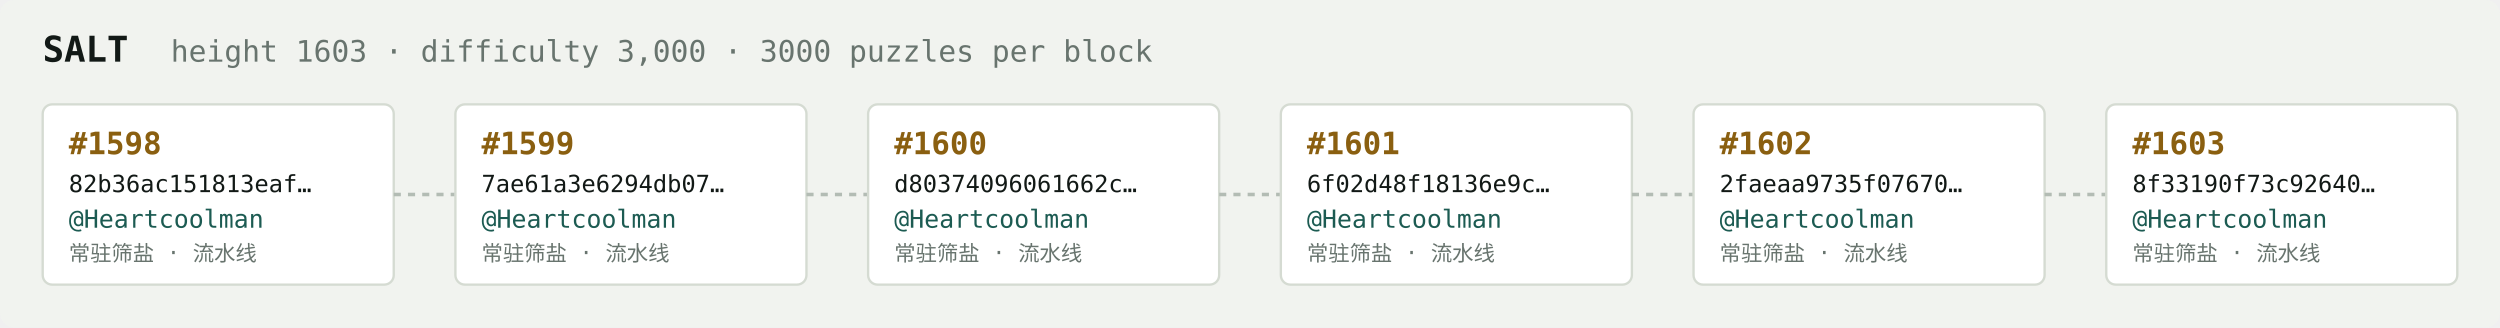
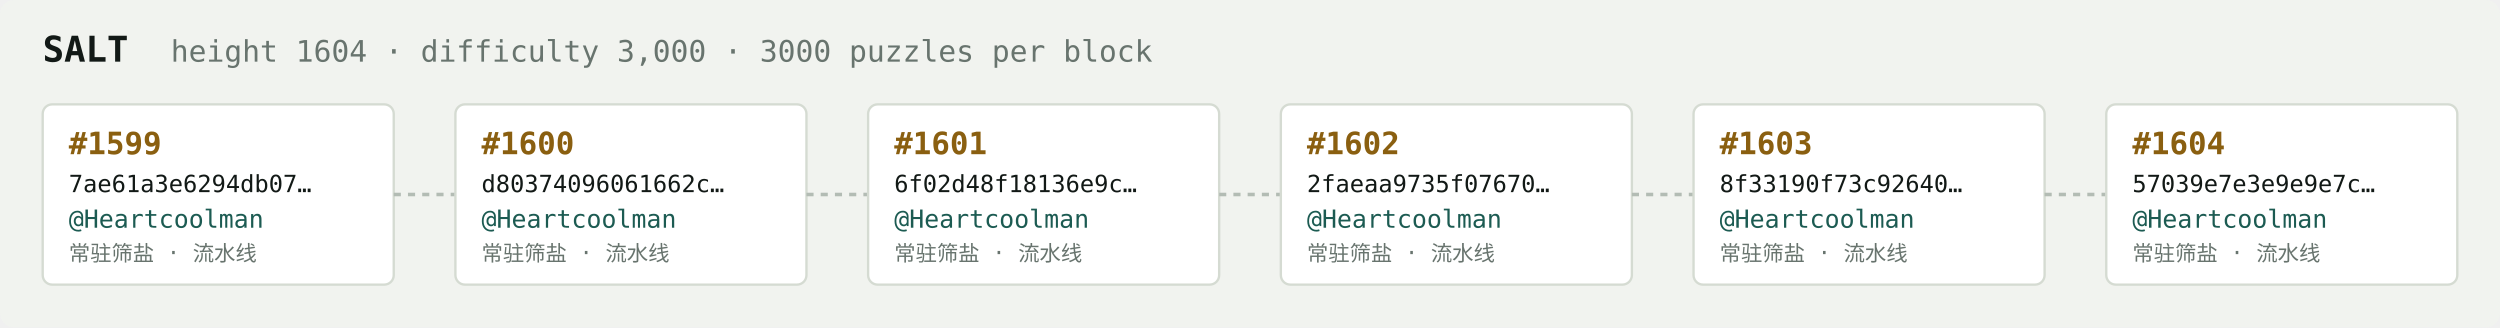
<svg xmlns="http://www.w3.org/2000/svg" width="1054" height="138" viewBox="0 0 1054 138" font-family="ui-monospace,SFMono-Regular,Menlo,monospace">
  <rect fill="#f1f3ef" width="1054" height="138" rx="6" />
  <text x="18" y="26" fill="#121916" font-size="15" font-weight="700">SALT</text>
-   <text x="72" y="26" fill="#68746e" font-size="12.5">height 1603 · difficulty 3,000 · 3000 puzzles per block</text>
+   <text x="72" y="26" fill="#68746e" font-size="12.5">height 1604 · difficulty 3,000 · 3000 puzzles per block</text>
  <rect x="18" y="44" width="148" height="76" rx="4" fill="#ffffff" stroke="#d5dbd2" stroke-width="1" />
-   <text x="29" y="65" fill="#8a5f10" font-size="13" font-weight="700">#1598</text>
-   <text x="29" y="81" fill="#121916" font-size="10">82b36ac151813eaf…</text>
+   <text x="29" y="65" fill="#8a5f10" font-size="13" font-weight="700">#1599</text>
+   <text x="29" y="81" fill="#121916" font-size="10">7ae61a3e6294db07…</text>
  <text x="29" y="96" fill="#1c5b52" font-size="10.5">@Heartcoolman</text>
  <text x="29" y="110" fill="#68746e" font-size="9">常驻筛盐 · 流水线</text>
  <line x1="166" y1="82.0" x2="192" y2="82.0" stroke="#b3bcb4" stroke-width="1.5" stroke-dasharray="3 3" />
  <rect x="192" y="44" width="148" height="76" rx="4" fill="#ffffff" stroke="#d5dbd2" stroke-width="1" />
-   <text x="203" y="65" fill="#8a5f10" font-size="13" font-weight="700">#1599</text>
-   <text x="203" y="81" fill="#121916" font-size="10">7ae61a3e6294db07…</text>
+   <text x="203" y="65" fill="#8a5f10" font-size="13" font-weight="700">#1600</text>
+   <text x="203" y="81" fill="#121916" font-size="10">d80374096061662c…</text>
  <text x="203" y="96" fill="#1c5b52" font-size="10.5">@Heartcoolman</text>
  <text x="203" y="110" fill="#68746e" font-size="9">常驻筛盐 · 流水线</text>
  <line x1="340" y1="82.0" x2="366" y2="82.0" stroke="#b3bcb4" stroke-width="1.5" stroke-dasharray="3 3" />
  <rect x="366" y="44" width="148" height="76" rx="4" fill="#ffffff" stroke="#d5dbd2" stroke-width="1" />
-   <text x="377" y="65" fill="#8a5f10" font-size="13" font-weight="700">#1600</text>
-   <text x="377" y="81" fill="#121916" font-size="10">d80374096061662c…</text>
+   <text x="377" y="65" fill="#8a5f10" font-size="13" font-weight="700">#1601</text>
+   <text x="377" y="81" fill="#121916" font-size="10">6f02d48f18136e9c…</text>
  <text x="377" y="96" fill="#1c5b52" font-size="10.5">@Heartcoolman</text>
  <text x="377" y="110" fill="#68746e" font-size="9">常驻筛盐 · 流水线</text>
  <line x1="514" y1="82.0" x2="540" y2="82.0" stroke="#b3bcb4" stroke-width="1.5" stroke-dasharray="3 3" />
  <rect x="540" y="44" width="148" height="76" rx="4" fill="#ffffff" stroke="#d5dbd2" stroke-width="1" />
-   <text x="551" y="65" fill="#8a5f10" font-size="13" font-weight="700">#1601</text>
-   <text x="551" y="81" fill="#121916" font-size="10">6f02d48f18136e9c…</text>
+   <text x="551" y="65" fill="#8a5f10" font-size="13" font-weight="700">#1602</text>
+   <text x="551" y="81" fill="#121916" font-size="10">2faeaa9735f07670…</text>
  <text x="551" y="96" fill="#1c5b52" font-size="10.5">@Heartcoolman</text>
  <text x="551" y="110" fill="#68746e" font-size="9">常驻筛盐 · 流水线</text>
  <line x1="688" y1="82.0" x2="714" y2="82.0" stroke="#b3bcb4" stroke-width="1.5" stroke-dasharray="3 3" />
  <rect x="714" y="44" width="148" height="76" rx="4" fill="#ffffff" stroke="#d5dbd2" stroke-width="1" />
-   <text x="725" y="65" fill="#8a5f10" font-size="13" font-weight="700">#1602</text>
-   <text x="725" y="81" fill="#121916" font-size="10">2faeaa9735f07670…</text>
+   <text x="725" y="65" fill="#8a5f10" font-size="13" font-weight="700">#1603</text>
+   <text x="725" y="81" fill="#121916" font-size="10">8f33190f73c92640…</text>
  <text x="725" y="96" fill="#1c5b52" font-size="10.5">@Heartcoolman</text>
  <text x="725" y="110" fill="#68746e" font-size="9">常驻筛盐 · 流水线</text>
  <line x1="862" y1="82.0" x2="888" y2="82.0" stroke="#b3bcb4" stroke-width="1.5" stroke-dasharray="3 3" />
  <rect x="888" y="44" width="148" height="76" rx="4" fill="#ffffff" stroke="#d5dbd2" stroke-width="1" />
-   <text x="899" y="65" fill="#8a5f10" font-size="13" font-weight="700">#1603</text>
-   <text x="899" y="81" fill="#121916" font-size="10">8f33190f73c92640…</text>
+   <text x="899" y="65" fill="#8a5f10" font-size="13" font-weight="700">#1604</text>
+   <text x="899" y="81" fill="#121916" font-size="10">57039e7e3e9e9e7c…</text>
  <text x="899" y="96" fill="#1c5b52" font-size="10.5">@Heartcoolman</text>
  <text x="899" y="110" fill="#68746e" font-size="9">常驻筛盐 · 流水线</text>
</svg>
